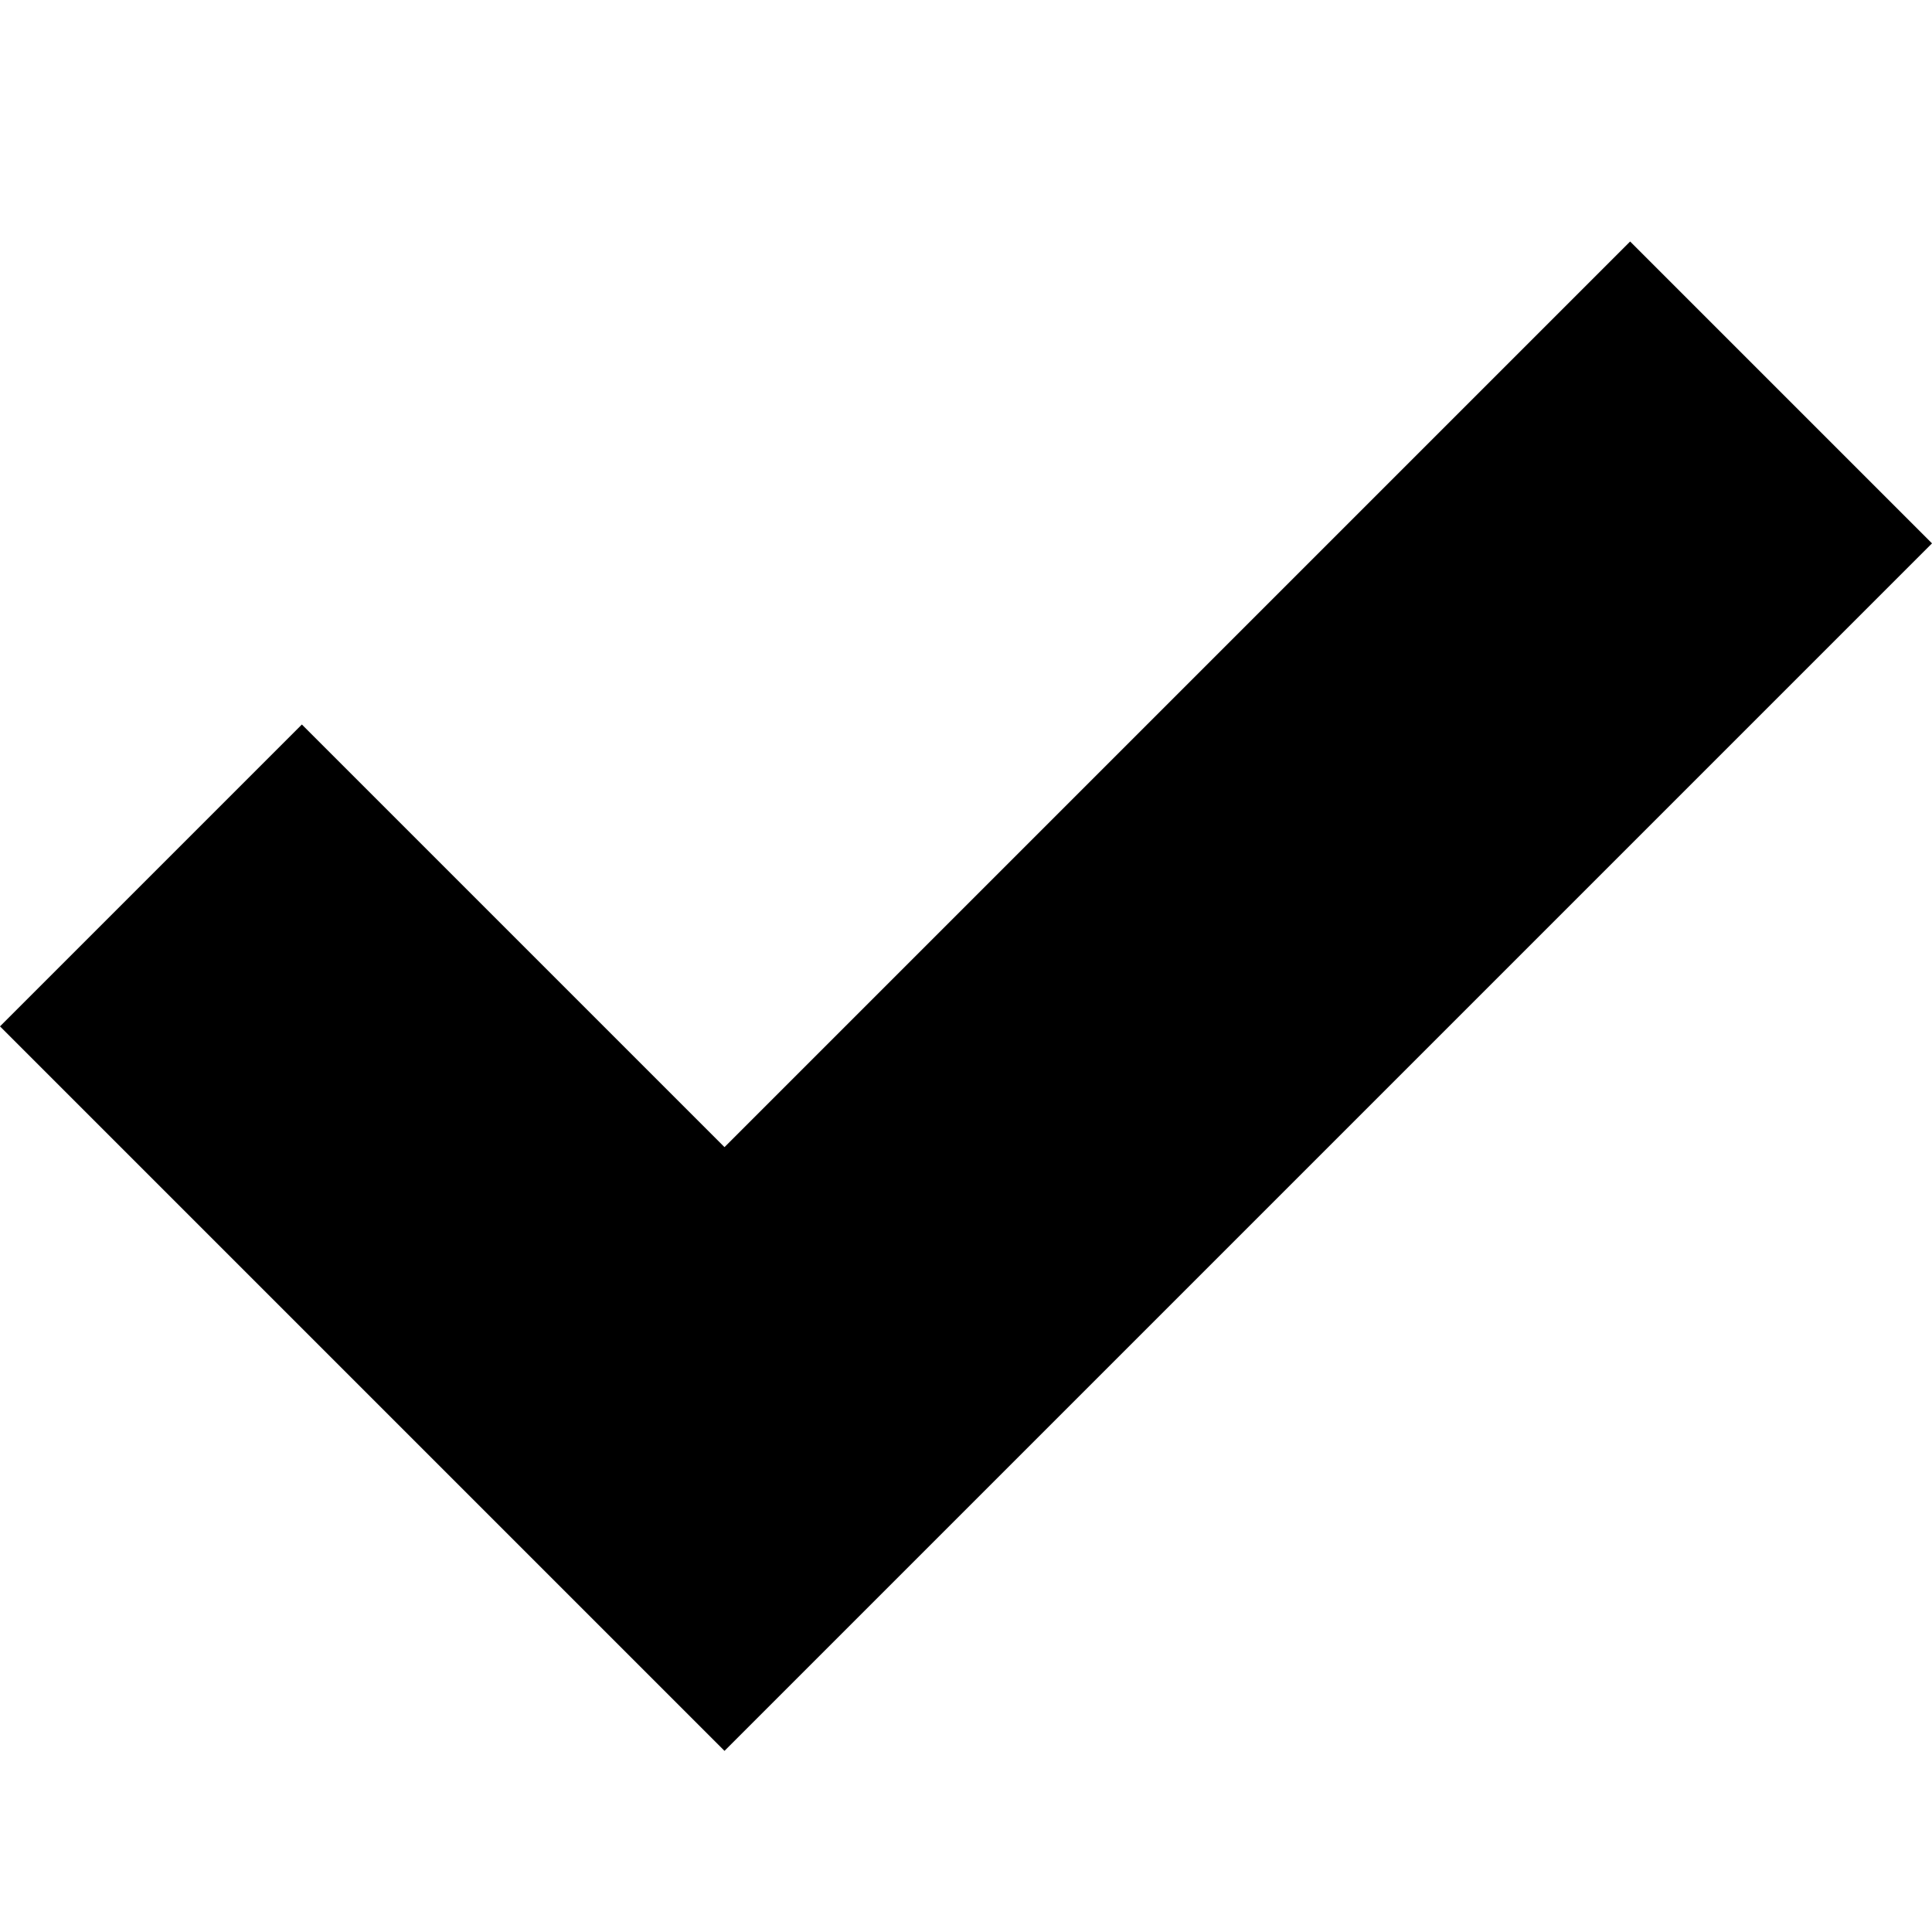
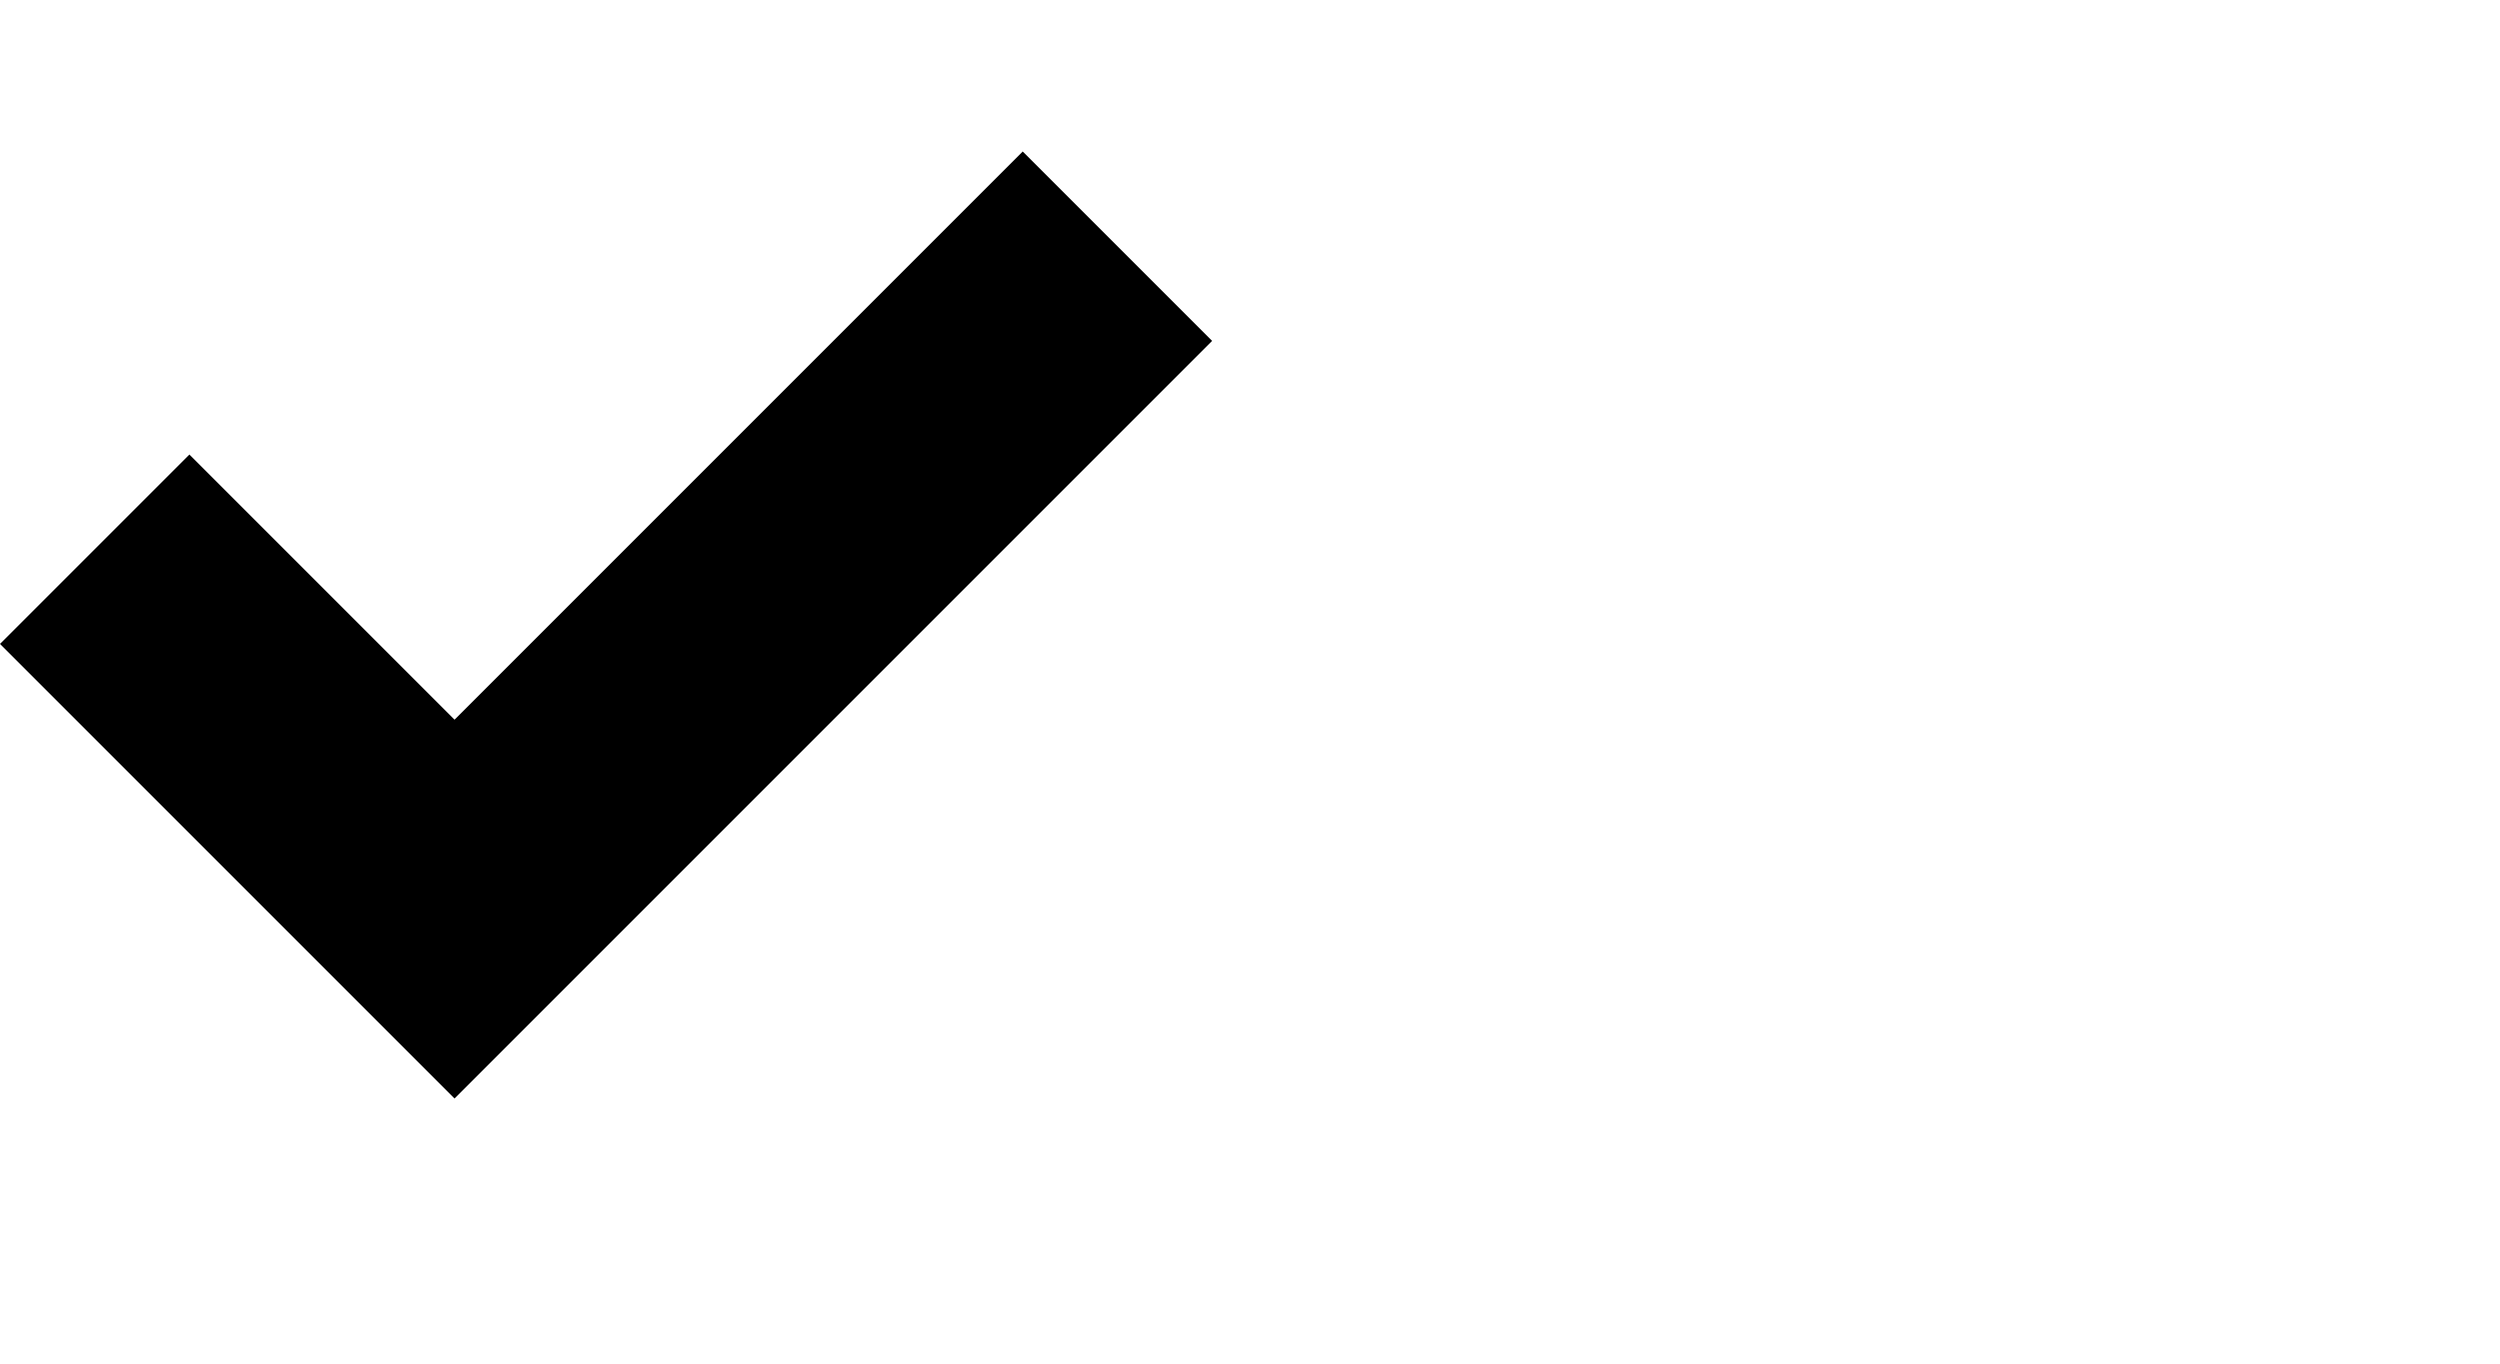
- <svg xmlns="http://www.w3.org/2000/svg" version="1.1" width="10" height="10" viewBox="0 0 32 32">
+ <svg xmlns="http://www.w3.org/2000/svg" version="1.1" width="66" height="36" viewBox="0 0 66 36">
  <path d="M27 4l-15 15-7-7-5 5 12 12 20-20z" />
</svg>
